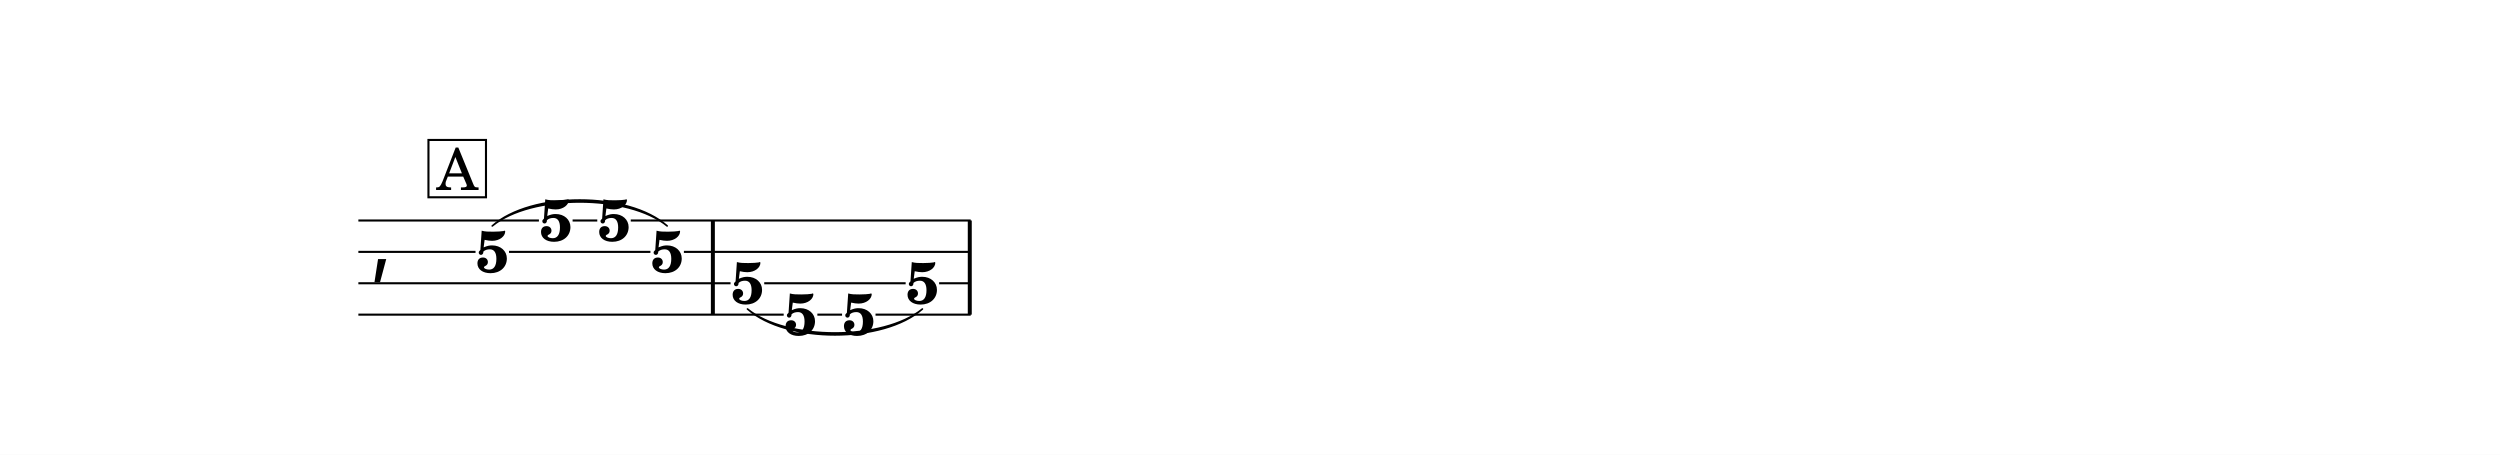
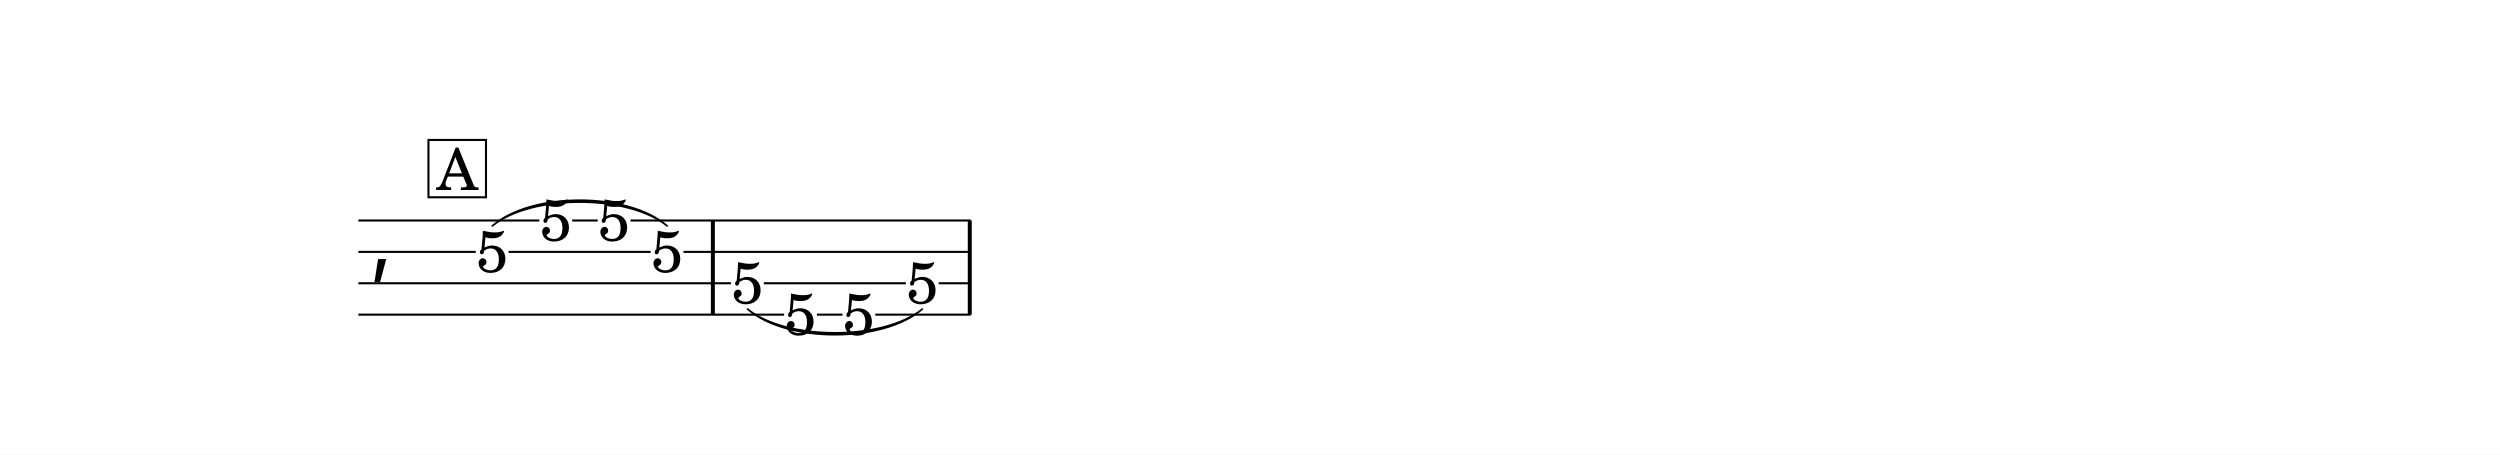
- <svg xmlns="http://www.w3.org/2000/svg" width="1195.0" height="217.4" viewBox="0 0 119.50 21.74" font-family="TeX Gyre Schola, serif">
+ <svg xmlns="http://www.w3.org/2000/svg" width="1195.0" height="217.3" viewBox="0 0 119.50 21.73" font-family="TeX Gyre Schola, serif">
  <style>
  @font-face { font-family: 'Emmentaler'; src: local('Emmentaler'); }
  .music { font-family: 'Emmentaler', serif; }
</style>
-   <rect x="0" y="0" width="119.50" height="21.74" fill="#FFFFFF" />
+   <rect x="0" y="0" width="119.50" height="21.73" fill="#FFFFFF" />
  <g transform="translate(8.54,0.00) scale(1,1)">
    <text class="music" x="9.14" y="12.79" font-size="4.00"></text>
    <rect x="25.44" y="10.54" width="0.19" height="4.50" data-pos="2522" />
    <rect x="37.72" y="10.54" width="0.19" height="4.50" data-pos="2553" />
-     <text x="14.99" y="13.01" font-size="2.80" font-weight="bold" text-anchor="middle" data-pos="2501">5</text>
-     <text x="18.03" y="11.51" font-size="2.80" font-weight="bold" text-anchor="middle" data-pos="2508">5</text>
-     <text x="20.81" y="11.51" font-size="2.80" font-weight="bold" text-anchor="middle" data-pos="2512">5</text>
-     <text x="23.35" y="13.01" font-size="2.80" font-weight="bold" text-anchor="middle" data-pos="2516">5</text>
-     <text x="27.19" y="14.51" font-size="2.80" font-weight="bold" text-anchor="middle" data-pos="2528">5</text>
-     <text x="29.72" y="16.01" font-size="2.80" font-weight="bold" text-anchor="middle" data-pos="2535">5</text>
-     <text x="32.51" y="16.01" font-size="2.80" font-weight="bold" text-anchor="middle" data-pos="2541">5</text>
-     <text x="35.55" y="14.51" font-size="2.80" font-weight="bold" text-anchor="middle" data-pos="2547">5</text>
-     <line x1="8.59" y1="10.54" x2="17.22" y2="10.54" stroke="#000000" stroke-width="0.100" />
-     <line x1="18.83" y1="10.54" x2="20.01" y2="10.54" stroke="#000000" stroke-width="0.100" />
-     <line x1="21.61" y1="10.54" x2="37.86" y2="10.54" stroke="#000000" stroke-width="0.100" />
-     <line x1="8.59" y1="12.04" x2="14.19" y2="12.04" stroke="#000000" stroke-width="0.100" />
-     <line x1="15.79" y1="12.04" x2="22.55" y2="12.04" stroke="#000000" stroke-width="0.100" />
-     <line x1="24.15" y1="12.04" x2="37.86" y2="12.04" stroke="#000000" stroke-width="0.100" />
-     <line x1="8.59" y1="13.54" x2="26.38" y2="13.54" stroke="#000000" stroke-width="0.100" />
-     <line x1="27.99" y1="13.54" x2="34.75" y2="13.54" stroke="#000000" stroke-width="0.100" />
-     <line x1="36.35" y1="13.54" x2="37.86" y2="13.54" stroke="#000000" stroke-width="0.100" />
-     <line x1="8.59" y1="15.04" x2="28.92" y2="15.04" stroke="#000000" stroke-width="0.100" />
-     <line x1="30.53" y1="15.04" x2="31.71" y2="15.04" stroke="#000000" stroke-width="0.100" />
-     <line x1="33.31" y1="15.04" x2="37.86" y2="15.04" stroke="#000000" stroke-width="0.100" />
-     <path d="M 14.99,10.80 C 16.85,9.15 21.49,9.15 23.35,10.80 C 21.49,9.27 16.85,9.27 14.99,10.80 Z" stroke="#000000" stroke-width="0.08" stroke-linecap="round" stroke-linejoin="round" data-pos="2506" />
-     <path d="M 27.19,14.77 C 29.05,16.30 33.69,16.30 35.55,14.77 C 33.69,16.42 29.05,16.42 27.19,14.77 Z" stroke="#000000" stroke-width="0.08" stroke-linecap="round" stroke-linejoin="round" data-pos="2533" />
+     <text x="14.99" y="13.00" font-size="2.80" text-anchor="middle" data-pos="2501">5</text>
+     <text x="18.03" y="11.50" font-size="2.80" text-anchor="middle" data-pos="2508">5</text>
+     <text x="20.81" y="11.50" font-size="2.80" text-anchor="middle" data-pos="2512">5</text>
+     <text x="23.35" y="13.00" font-size="2.80" text-anchor="middle" data-pos="2516">5</text>
+     <text x="27.19" y="14.50" font-size="2.80" text-anchor="middle" data-pos="2528">5</text>
+     <text x="29.72" y="16.00" font-size="2.80" text-anchor="middle" data-pos="2535">5</text>
+     <text x="32.51" y="16.00" font-size="2.80" text-anchor="middle" data-pos="2541">5</text>
+     <text x="35.55" y="14.50" font-size="2.80" text-anchor="middle" data-pos="2547">5</text>
+     <line x1="8.59" y1="10.54" x2="17.24" y2="10.54" stroke="#000000" stroke-width="0.100" />
+     <line x1="18.81" y1="10.54" x2="20.03" y2="10.54" stroke="#000000" stroke-width="0.100" />
+     <line x1="21.60" y1="10.54" x2="37.86" y2="10.54" stroke="#000000" stroke-width="0.100" />
+     <line x1="8.59" y1="12.04" x2="14.20" y2="12.04" stroke="#000000" stroke-width="0.100" />
+     <line x1="15.77" y1="12.04" x2="22.56" y2="12.04" stroke="#000000" stroke-width="0.100" />
+     <line x1="24.13" y1="12.04" x2="37.86" y2="12.04" stroke="#000000" stroke-width="0.100" />
+     <line x1="8.59" y1="13.54" x2="26.40" y2="13.54" stroke="#000000" stroke-width="0.100" />
+     <line x1="27.97" y1="13.54" x2="34.76" y2="13.54" stroke="#000000" stroke-width="0.100" />
+     <line x1="36.33" y1="13.54" x2="37.86" y2="13.54" stroke="#000000" stroke-width="0.100" />
+     <line x1="8.59" y1="15.04" x2="28.94" y2="15.04" stroke="#000000" stroke-width="0.100" />
+     <line x1="30.51" y1="15.04" x2="31.73" y2="15.04" stroke="#000000" stroke-width="0.100" />
+     <line x1="33.30" y1="15.04" x2="37.86" y2="15.04" stroke="#000000" stroke-width="0.100" />
+     <path d="M 14.99,10.80 C 16.85,9.16 21.49,9.16 23.35,10.80 C 21.49,9.28 16.85,9.28 14.99,10.80 Z" stroke="#000000" stroke-width="0.08" stroke-linecap="round" stroke-linejoin="round" data-pos="2506" />
+     <path d="M 27.19,14.77 C 29.05,16.29 33.69,16.29 35.55,14.77 C 33.69,16.41 29.05,16.41 27.19,14.77 Z" stroke="#000000" stroke-width="0.08" stroke-linecap="round" stroke-linejoin="round" data-pos="2533" />
    <rect x="11.94" y="6.69" width="2.75" height="2.74" fill="#FFFFFF" stroke="#000000" stroke-width="0.100" data-pos="2478" />
    <text x="13.32" y="9.08" font-size="2.77" text-anchor="middle" data-pos="2478">A</text>
  </g>
</svg>
